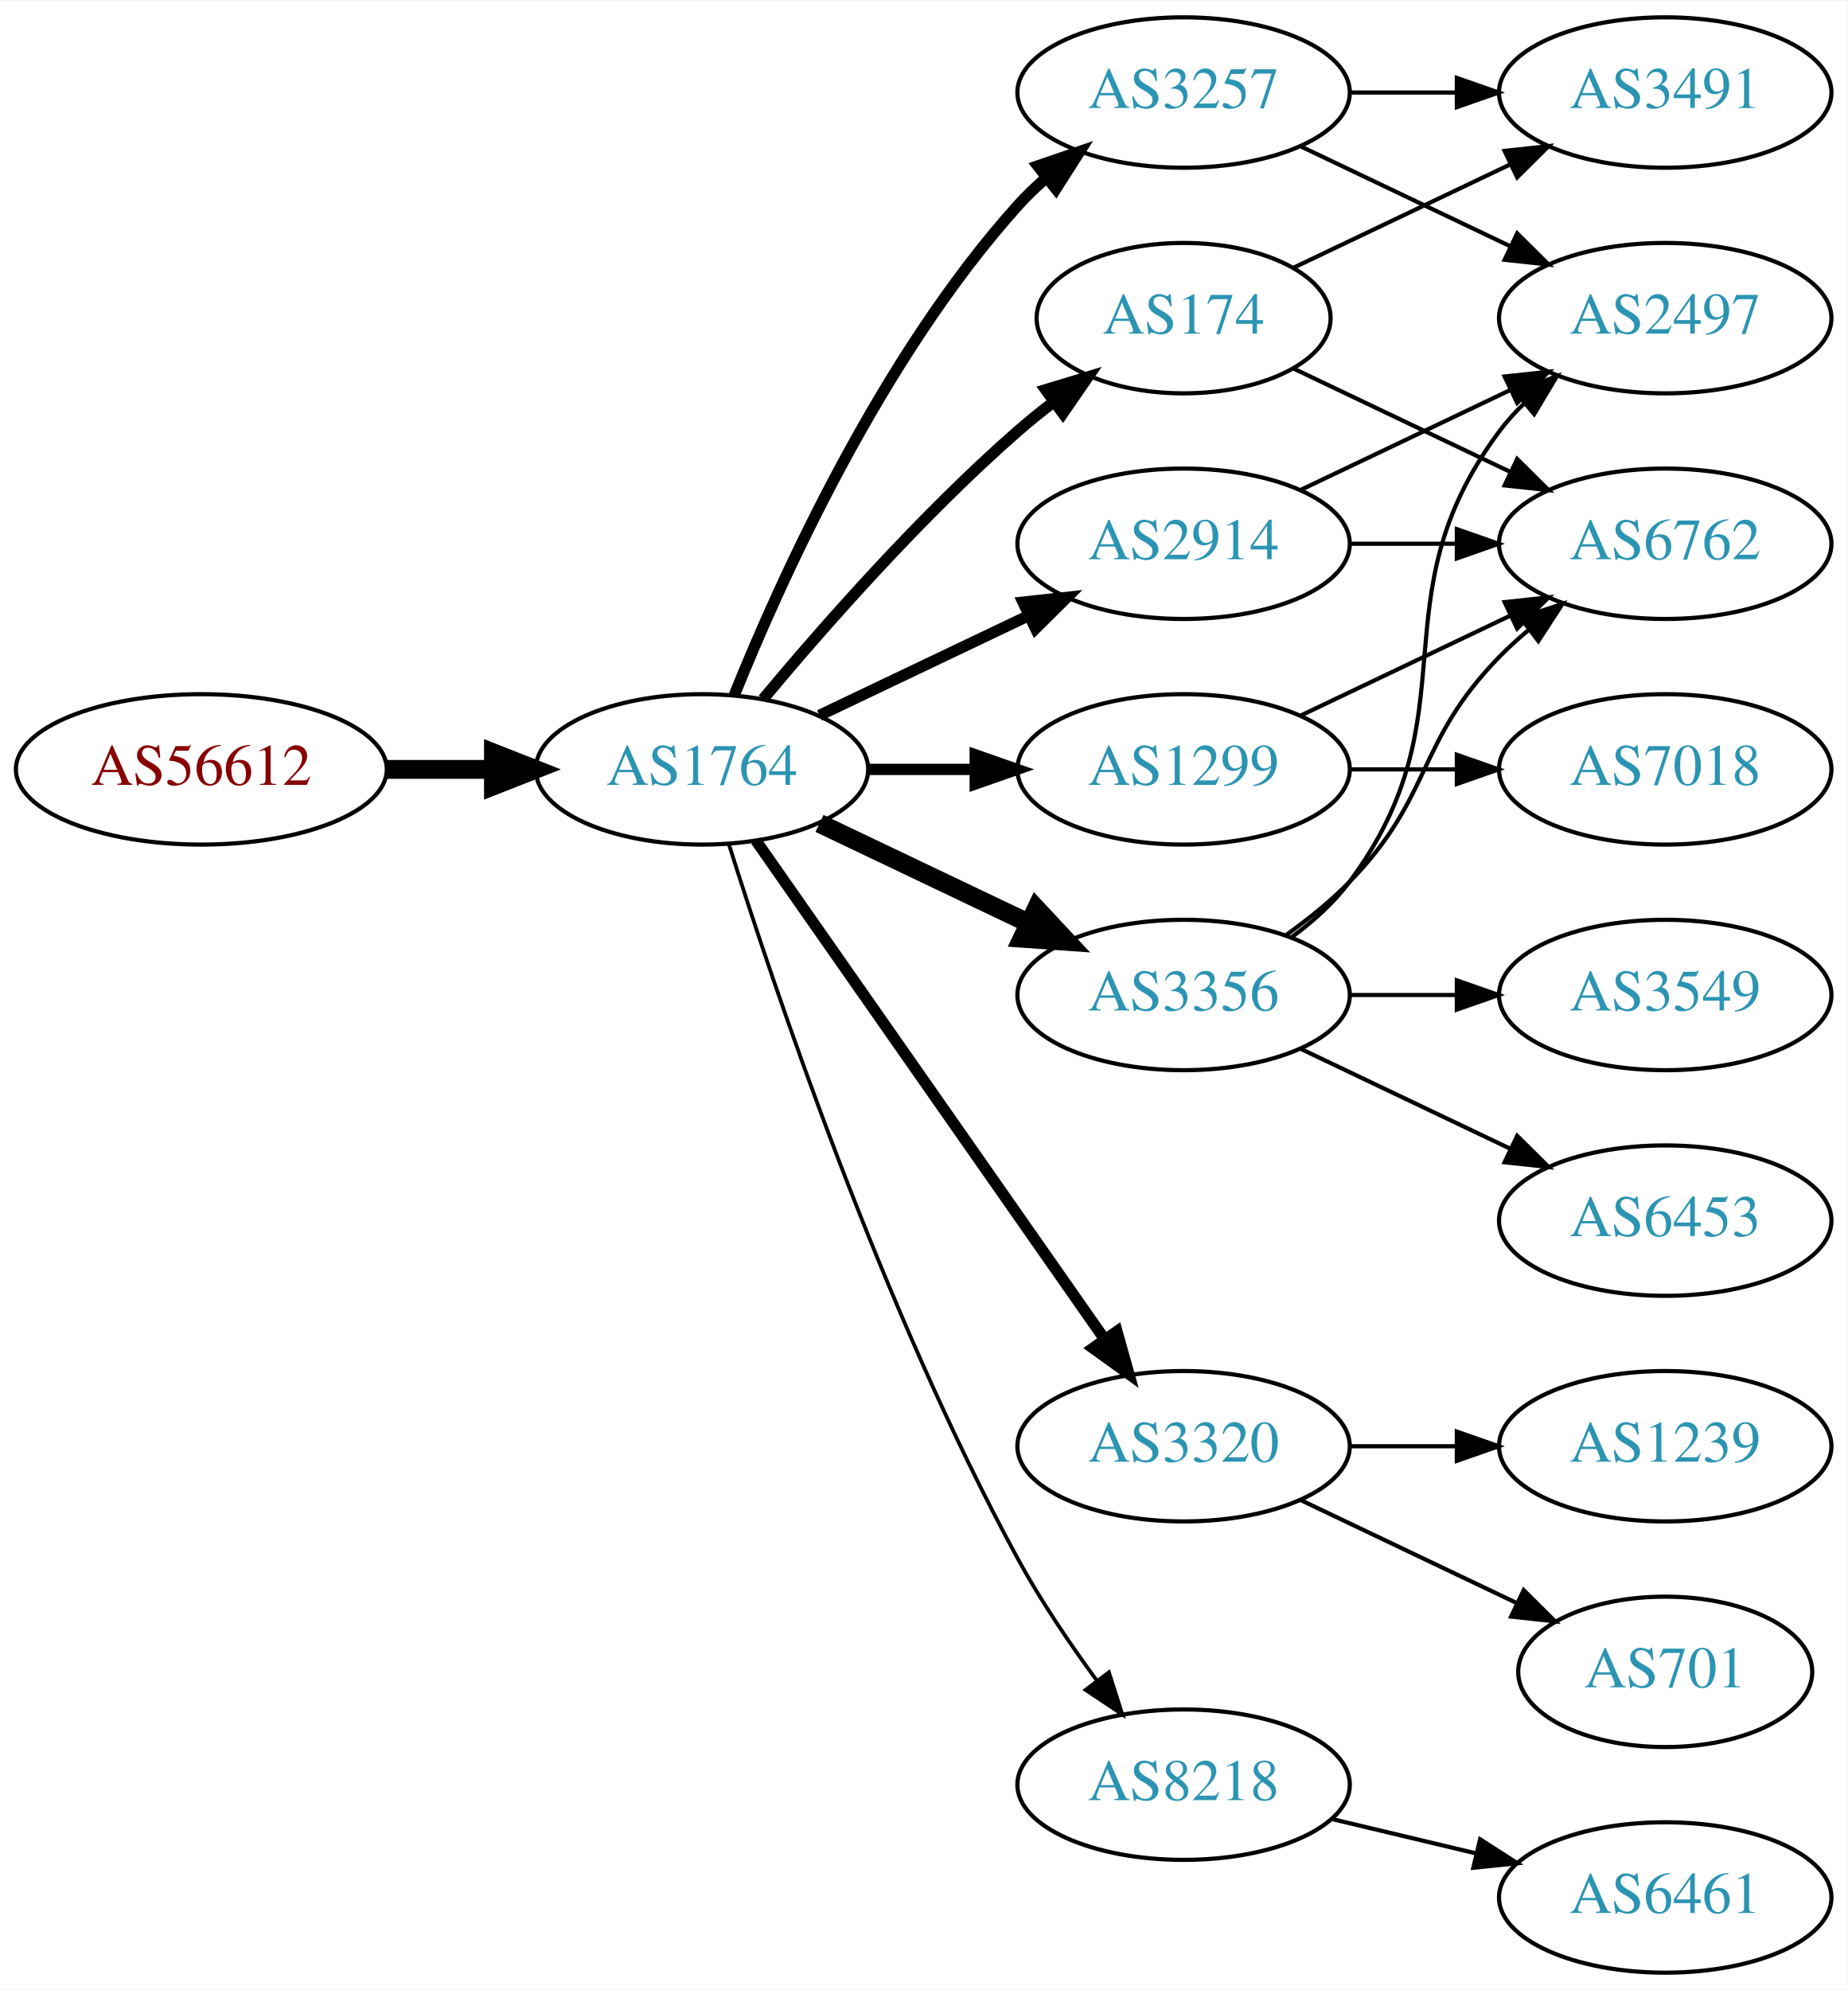
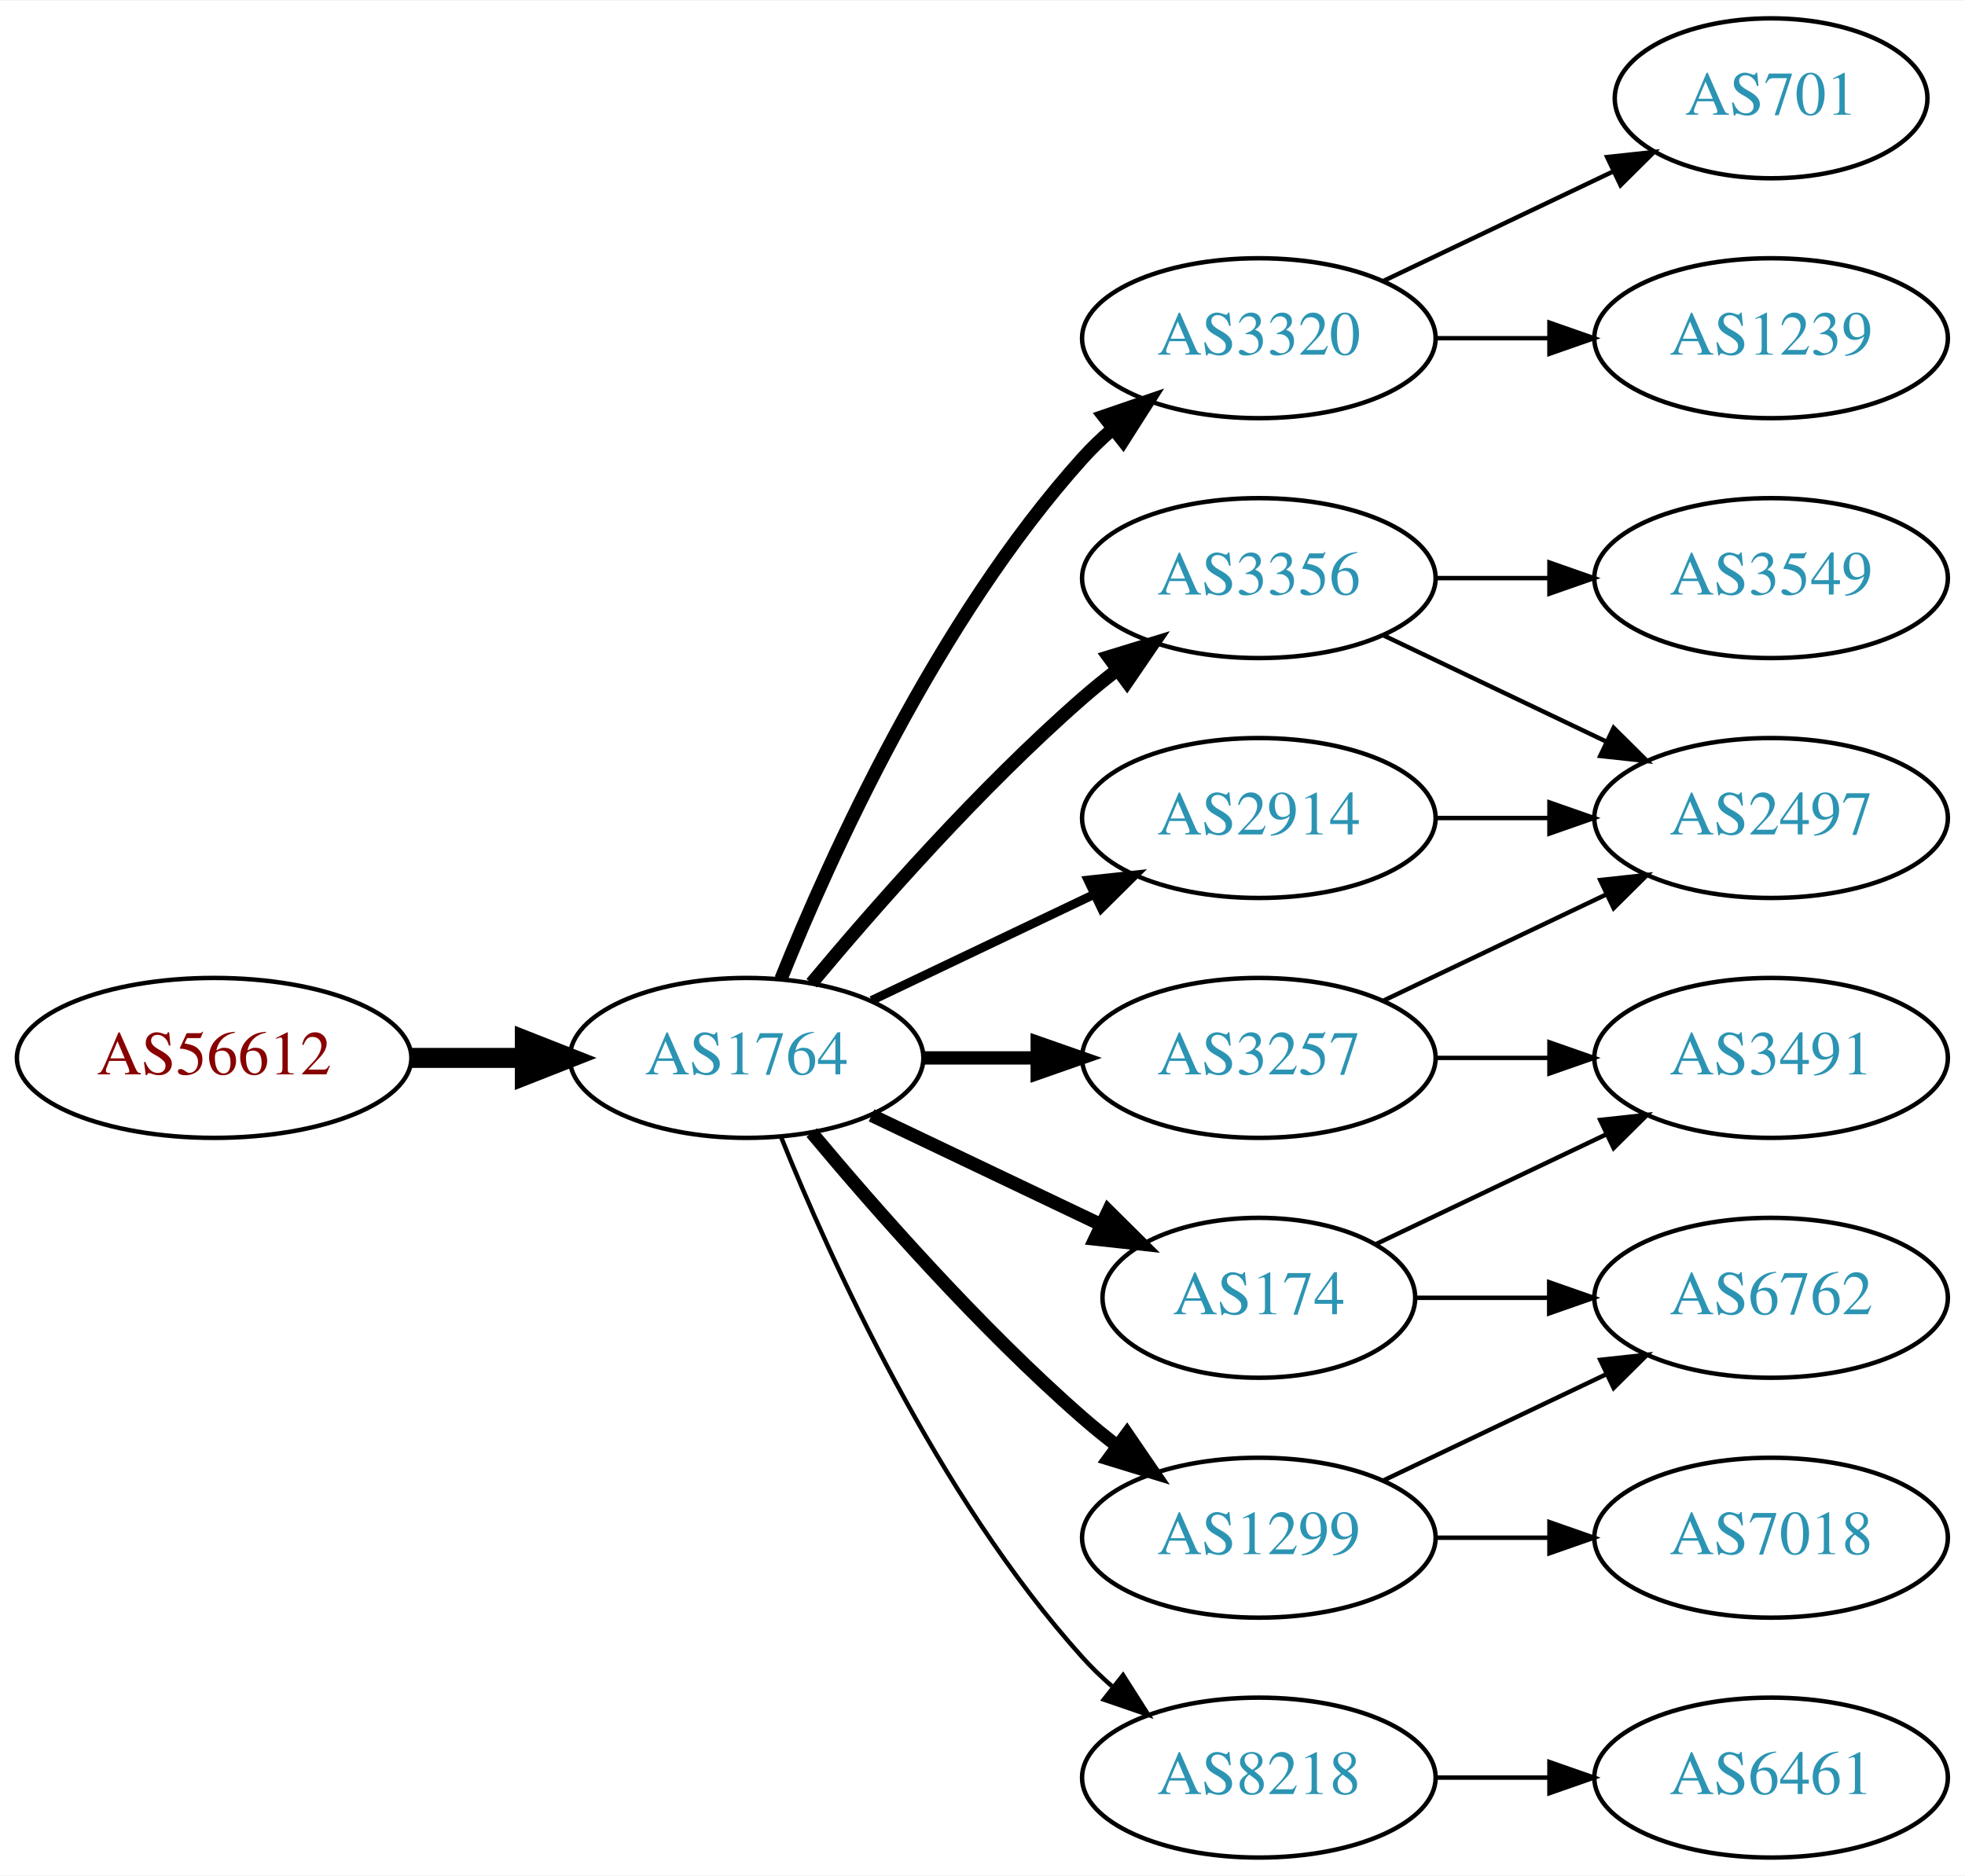
- <svg xmlns="http://www.w3.org/2000/svg" xmlns:xlink="http://www.w3.org/1999/xlink" width="442pt" height="476pt" viewBox="0.00 0.00 442.27 476.00">
-   <g id="graph0" class="graph" transform="scale(1 1) rotate(0) translate(4 472)">
-     <polygon fill="white" stroke="none" points="-4,4 -4,-472 438.271,-472 438.271,4 -4,4" />
+ <svg xmlns="http://www.w3.org/2000/svg" xmlns:xlink="http://www.w3.org/1999/xlink" width="442pt" height="422pt" viewBox="0.00 0.00 442.27 422.00">
+   <g id="graph0" class="graph" transform="scale(1 1) rotate(0) translate(4 418)">
+     <polygon fill="white" stroke="none" points="-4,4 -4,-418 438.271,-418 438.271,4 -4,4" />
    <g id="node1" class="node">
      <g id="a_node1">
        <a xlink:href="/asn/56612" xlink:title="AS56612 ~ Hel-Wacht Holding GmbH [AT]">
-           <ellipse fill="#ffffff" stroke="black" cx="44.196" cy="-288" rx="44.393" ry="18" />
-           <text text-anchor="middle" x="44.196" y="-284.3" font-family="Times,serif" font-size="14.00" fill="#880000">AS56612</text>
+           <ellipse fill="#ffffff" stroke="black" cx="44.196" cy="-180" rx="44.393" ry="18" />
+           <text text-anchor="middle" x="44.196" y="-176.3" font-family="Times,serif" font-size="14.00" fill="#880000">AS56612</text>
        </a>
      </g>
    </g>
    <g id="node2" class="node">
      <g id="a_node2">
        <a xlink:href="/asn/1764" xlink:title="AS1764 ~ NEXTLAYER-AS [AT]">
-           <ellipse fill="#ffffff" stroke="black" cx="164.039" cy="-288" rx="39.794" ry="18" />
-           <text text-anchor="middle" x="164.039" y="-284.3" font-family="Times,serif" font-size="14.00" fill="#2c94b3">AS1764</text>
+           <ellipse fill="#ffffff" stroke="black" cx="164.039" cy="-180" rx="39.794" ry="18" />
+           <text text-anchor="middle" x="164.039" y="-176.3" font-family="Times,serif" font-size="14.00" fill="#2c94b3">AS1764</text>
        </a>
      </g>
    </g>
    <g id="edge1" class="edge">
-       <path fill="none" stroke="black" stroke-width="4.5" d="M88.407,-288C96.72,-288 105.482,-288 113.965,-288" />
-       <polygon fill="black" stroke="black" stroke-width="4.5" points="114.123,-291.938 124.123,-288 114.123,-284.063 114.123,-291.938" />
+       <path fill="none" stroke="black" stroke-width="4.5" d="M88.407,-180C96.72,-180 105.482,-180 113.965,-180" />
+       <polygon fill="black" stroke="black" stroke-width="4.5" points="114.123,-183.938 124.123,-180 114.123,-176.063 114.123,-183.938" />
    </g>
    <g id="node3" class="node">
      <g id="a_node3">
-         <a xlink:href="/asn/174" xlink:title="AS174 ~ Cogent Communications [US]">
-           <ellipse fill="#ffffff" stroke="black" cx="279.332" cy="-396" rx="35.194" ry="18" />
-           <text text-anchor="middle" x="279.332" y="-392.3" font-family="Times,serif" font-size="14.00" fill="#2c94b3">AS174</text>
+         <a xlink:href="/asn/3257" xlink:title="AS3257 ~ GTT [DE]">
+           <ellipse fill="#ffffff" stroke="black" cx="279.332" cy="-180" rx="39.794" ry="18" />
+           <text text-anchor="middle" x="279.332" y="-176.3" font-family="Times,serif" font-size="14.00" fill="#2c94b3">AS3257</text>
        </a>
      </g>
    </g>
    <g id="edge2" class="edge">
-       <path fill="none" stroke="black" stroke-width="2.7" d="M178.669,-304.817C192.951,-321.929 216.498,-348.745 239.685,-369 242.355,-371.332 245.228,-373.648 248.158,-375.886" />
-       <polygon fill="black" stroke="black" stroke-width="2.7" points="246.309,-378.87 256.449,-381.939 250.436,-373.216 246.309,-378.87" />
+       <path fill="none" stroke="black" stroke-width="3" d="M203.711,-180C211.914,-180 220.678,-180 229.21,-180" />
+       <polygon fill="black" stroke="black" stroke-width="3" points="229.449,-183.5 239.449,-180 229.449,-176.5 229.449,-183.5" />
    </g>
    <g id="node4" class="node">
      <g id="a_node4">
-         <a xlink:href="/asn/2914" xlink:title="AS2914 ~ NTT America, Inc. [US]">
+         <a xlink:href="/asn/3320" xlink:title="AS3320 ~ DTAG [DE]">
          <ellipse fill="#ffffff" stroke="black" cx="279.332" cy="-342" rx="39.794" ry="18" />
-           <text text-anchor="middle" x="279.332" y="-338.3" font-family="Times,serif" font-size="14.00" fill="#2c94b3">AS2914</text>
+           <text text-anchor="middle" x="279.332" y="-338.3" font-family="Times,serif" font-size="14.00" fill="#2c94b3">AS3320</text>
        </a>
      </g>
    </g>
    <g id="edge3" class="edge">
-       <path fill="none" stroke="black" stroke-width="2.7" d="M192.175,-300.934C207.169,-308.081 225.99,-317.052 242.213,-324.785" />
-       <polygon fill="black" stroke="black" stroke-width="2.7" points="240.884,-328.028 251.417,-329.171 243.895,-321.709 240.884,-328.028" />
+       <path fill="none" stroke="black" stroke-width="3" d="M171.786,-197.787C182.837,-225.243 206.891,-278.578 239.685,-315 241.688,-317.224 243.906,-319.363 246.239,-321.397" />
+       <polygon fill="black" stroke="black" stroke-width="3" points="244.437,-324.433 254.458,-327.873 248.769,-318.935 244.437,-324.433" />
    </g>
    <g id="node5" class="node">
      <g id="a_node5">
        <a xlink:href="/asn/1299" xlink:title="AS1299 ~ Telia Carrier [EU]">
-           <ellipse fill="#ffffff" stroke="black" cx="279.332" cy="-288" rx="39.794" ry="18" />
-           <text text-anchor="middle" x="279.332" y="-284.3" font-family="Times,serif" font-size="14.00" fill="#2c94b3">AS1299</text>
+           <ellipse fill="#ffffff" stroke="black" cx="279.332" cy="-72" rx="39.794" ry="18" />
+           <text text-anchor="middle" x="279.332" y="-68.3" font-family="Times,serif" font-size="14.00" fill="#2c94b3">AS1299</text>
        </a>
      </g>
    </g>
    <g id="edge4" class="edge">
-       <path fill="none" stroke="black" stroke-width="2.7" d="M203.711,-288C211.914,-288 220.678,-288 229.21,-288" />
-       <polygon fill="black" stroke="black" stroke-width="2.7" points="229.449,-291.5 239.449,-288 229.449,-284.5 229.449,-291.5" />
+       <path fill="none" stroke="black" stroke-width="3" d="M178.669,-163.183C192.951,-146.071 216.498,-119.255 239.685,-99 242.151,-96.846 244.789,-94.706 247.487,-92.628" />
+       <polygon fill="black" stroke="black" stroke-width="3" points="249.66,-95.375 255.641,-86.63 245.512,-89.736 249.66,-95.375" />
    </g>
    <g id="node6" class="node">
      <g id="a_node6">
        <a xlink:href="/asn/3356" xlink:title="AS3356 ~ Level 3 Parent, LLC [US]">
-           <ellipse fill="#ffffff" stroke="black" cx="279.332" cy="-234" rx="39.794" ry="18" />
-           <text text-anchor="middle" x="279.332" y="-230.3" font-family="Times,serif" font-size="14.00" fill="#2c94b3">AS3356</text>
+           <ellipse fill="#ffffff" stroke="black" cx="279.332" cy="-288" rx="39.794" ry="18" />
+           <text text-anchor="middle" x="279.332" y="-284.3" font-family="Times,serif" font-size="14.00" fill="#2c94b3">AS3356</text>
        </a>
      </g>
    </g>
    <g id="edge5" class="edge">
-       <path fill="none" stroke="black" stroke-width="4.5" d="M192.175,-275.066C207.169,-267.919 225.99,-258.948 242.213,-251.215" />
-       <polygon fill="black" stroke="black" stroke-width="4.5" points="244.084,-254.686 251.417,-246.829 240.695,-247.577 244.084,-254.686" />
+       <path fill="none" stroke="black" stroke-width="3" d="M178.669,-196.817C192.951,-213.929 216.498,-240.745 239.685,-261 242.151,-263.154 244.789,-265.294 247.487,-267.372" />
+       <polygon fill="black" stroke="black" stroke-width="3" points="245.512,-270.264 255.641,-273.37 249.66,-264.625 245.512,-270.264" />
    </g>
    <g id="node7" class="node">
      <g id="a_node7">
-         <a xlink:href="/asn/3320" xlink:title="AS3320 ~ DTAG [DE]">
-           <ellipse fill="#ffffff" stroke="black" cx="279.332" cy="-126" rx="39.794" ry="18" />
-           <text text-anchor="middle" x="279.332" y="-122.3" font-family="Times,serif" font-size="14.00" fill="#2c94b3">AS3320</text>
+         <a xlink:href="/asn/174" xlink:title="AS174 ~ Cogent Communications [US]">
+           <ellipse fill="#ffffff" stroke="black" cx="279.332" cy="-126" rx="35.194" ry="18" />
+           <text text-anchor="middle" x="279.332" y="-122.3" font-family="Times,serif" font-size="14.00" fill="#2c94b3">AS174</text>
        </a>
      </g>
    </g>
    <g id="edge6" class="edge">
-       <path fill="none" stroke="black" stroke-width="2.7" d="M176.949,-270.969C196.871,-242.483 237.06,-185.015 260.41,-151.626" />
-       <polygon fill="black" stroke="black" stroke-width="2.7" points="263.377,-153.491 266.24,-143.29 257.641,-149.479 263.377,-153.491" />
+       <path fill="none" stroke="black" stroke-width="3" d="M192.175,-167.066C207.607,-159.71 227.092,-150.423 243.628,-142.541" />
+       <polygon fill="black" stroke="black" stroke-width="3" points="245.448,-145.551 252.969,-138.089 242.436,-139.232 245.448,-145.551" />
    </g>
    <g id="node8" class="node">
      <g id="a_node8">
-         <a xlink:href="/asn/8218" xlink:title="AS8218 ~ legacy Neotelecoms [FR]">
-           <ellipse fill="#ffffff" stroke="black" cx="279.332" cy="-45" rx="39.794" ry="18" />
-           <text text-anchor="middle" x="279.332" y="-41.3" font-family="Times,serif" font-size="14.00" fill="#2c94b3">AS8218</text>
+         <a xlink:href="/asn/2914" xlink:title="AS2914 ~ NTT America, Inc. [US]">
+           <ellipse fill="#ffffff" stroke="black" cx="279.332" cy="-234" rx="39.794" ry="18" />
+           <text text-anchor="middle" x="279.332" y="-230.3" font-family="Times,serif" font-size="14.00" fill="#2c94b3">AS2914</text>
        </a>
      </g>
    </g>
    <g id="edge7" class="edge">
-       <path fill="none" stroke="black" stroke-width="0.9" d="M170.46,-270.159C181.231,-235.854 207.122,-158.797 239.685,-99 245.117,-89.026 252.091,-78.731 258.617,-69.84" />
-       <polygon fill="black" stroke="black" stroke-width="0.9" points="261.45,-71.895 264.67,-61.802 255.858,-67.684 261.45,-71.895" />
+       <path fill="none" stroke="black" stroke-width="2" d="M192.175,-192.934C207.169,-200.081 225.99,-209.052 242.213,-216.785" />
+       <polygon fill="black" stroke="black" stroke-width="2" points="240.884,-220.028 251.417,-221.171 243.895,-213.709 240.884,-220.028" />
    </g>
    <g id="node9" class="node">
      <g id="a_node9">
-         <a xlink:href="/asn/3257" xlink:title="AS3257 ~ GTT [DE]">
-           <ellipse fill="#ffffff" stroke="black" cx="279.332" cy="-450" rx="39.794" ry="18" />
-           <text text-anchor="middle" x="279.332" y="-446.3" font-family="Times,serif" font-size="14.00" fill="#2c94b3">AS3257</text>
+         <a xlink:href="/asn/8218" xlink:title="AS8218 ~ legacy Neotelecoms [FR]">
+           <ellipse fill="#ffffff" stroke="black" cx="279.332" cy="-18" rx="39.794" ry="18" />
+           <text text-anchor="middle" x="279.332" y="-14.3" font-family="Times,serif" font-size="14.00" fill="#2c94b3">AS8218</text>
        </a>
      </g>
    </g>
    <g id="edge8" class="edge">
-       <path fill="none" stroke="black" stroke-width="2.7" d="M171.786,-305.787C182.837,-333.243 206.891,-386.578 239.685,-423 241.688,-425.224 243.906,-427.363 246.239,-429.397" />
-       <polygon fill="black" stroke="black" stroke-width="2.7" points="244.437,-432.433 254.458,-435.873 248.769,-426.935 244.437,-432.433" />
+       <path fill="none" stroke="black" d="M171.786,-162.213C182.837,-134.757 206.891,-81.422 239.685,-45 241.688,-42.776 243.906,-40.637 246.239,-38.603" />
+       <polygon fill="black" stroke="black" points="248.769,-41.065 254.458,-32.127 244.437,-35.567 248.769,-41.065" />
    </g>
    <g id="node10" class="node">
      <g id="a_node10">
        <a xlink:href="/asn/3491" xlink:title="AS3491 ~ PCCW Global, Inc. [US]">
-           <ellipse fill="#ffffff" stroke="black" cx="394.625" cy="-450" rx="39.794" ry="18" />
-           <text text-anchor="middle" x="394.625" y="-446.3" font-family="Times,serif" font-size="14.00" fill="#2c94b3">AS3491</text>
+           <ellipse fill="#ffffff" stroke="black" cx="394.625" cy="-180" rx="39.794" ry="18" />
+           <text text-anchor="middle" x="394.625" y="-176.3" font-family="Times,serif" font-size="14.00" fill="#2c94b3">AS3491</text>
        </a>
      </g>
    </g>
    <g id="edge9" class="edge">
-       <path fill="none" stroke="black" d="M305.757,-408.119C321.059,-415.413 340.783,-424.814 357.665,-432.86" />
-       <polygon fill="black" stroke="black" points="356.172,-436.026 366.705,-437.169 359.184,-429.707 356.172,-436.026" />
+       <path fill="none" stroke="black" d="M319.004,-180C327.207,-180 335.971,-180 344.503,-180" />
+       <polygon fill="black" stroke="black" points="344.742,-183.5 354.742,-180 344.742,-176.5 344.742,-183.5" />
    </g>
    <g id="node11" class="node">
      <g id="a_node11">
-         <a xlink:href="/asn/6762" xlink:title="AS6762 ~ TELECOM ITALIA SPARKLE S.p.A. [IT]">
+         <a xlink:href="/asn/2497" xlink:title="AS2497 ~ Internet Initiative Japan Inc. [JP]">
+           <ellipse fill="#ffffff" stroke="black" cx="394.625" cy="-234" rx="39.794" ry="18" />
+           <text text-anchor="middle" x="394.625" y="-230.3" font-family="Times,serif" font-size="14.00" fill="#2c94b3">AS2497</text>
+         </a>
+       </g>
+     </g>
+     <g id="edge10" class="edge">
+       <path fill="none" stroke="black" d="M307.468,-192.934C322.462,-200.081 341.283,-209.052 357.506,-216.785" />
+       <polygon fill="black" stroke="black" points="356.177,-220.028 366.71,-221.171 359.188,-213.709 356.177,-220.028" />
+     </g>
+     <g id="node12" class="node">
+       <g id="a_node12">
+         <a xlink:href="/asn/701" xlink:title="AS701 ~ UUNET [US]">
+           <ellipse fill="#ffffff" stroke="black" cx="394.625" cy="-396" rx="35.194" ry="18" />
+           <text text-anchor="middle" x="394.625" y="-392.3" font-family="Times,serif" font-size="14.00" fill="#2c94b3">AS701</text>
+         </a>
+       </g>
+     </g>
+     <g id="edge11" class="edge">
+       <path fill="none" stroke="black" d="M307.468,-354.934C322.9,-362.29 342.385,-371.577 358.92,-379.459" />
+       <polygon fill="black" stroke="black" points="357.729,-382.768 368.262,-383.911 360.741,-376.449 357.729,-382.768" />
+     </g>
+     <g id="node13" class="node">
+       <g id="a_node13">
+         <a xlink:href="/asn/1239" xlink:title="AS1239 ~ Sprint [US]">
          <ellipse fill="#ffffff" stroke="black" cx="394.625" cy="-342" rx="39.794" ry="18" />
-           <text text-anchor="middle" x="394.625" y="-338.3" font-family="Times,serif" font-size="14.00" fill="#2c94b3">AS6762</text>
-         </a>
-       </g>
-     </g>
-     <g id="edge10" class="edge">
-       <path fill="none" stroke="black" d="M305.757,-383.881C321.059,-376.587 340.783,-367.186 357.665,-359.14" />
-       <polygon fill="black" stroke="black" points="359.184,-362.293 366.705,-354.831 356.172,-355.974 359.184,-362.293" />
-     </g>
-     <g id="edge11" class="edge">
+           <text text-anchor="middle" x="394.625" y="-338.3" font-family="Times,serif" font-size="14.00" fill="#2c94b3">AS1239</text>
+         </a>
+       </g>
+     </g>
+     <g id="edge12" class="edge">
      <path fill="none" stroke="black" d="M319.004,-342C327.207,-342 335.971,-342 344.503,-342" />
      <polygon fill="black" stroke="black" points="344.742,-345.5 354.742,-342 344.742,-338.5 344.742,-345.5" />
    </g>
-     <g id="node12" class="node">
-       <g id="a_node12">
-         <a xlink:href="/asn/2497" xlink:title="AS2497 ~ Internet Initiative Japan Inc. [JP]">
-           <ellipse fill="#ffffff" stroke="black" cx="394.625" cy="-396" rx="39.794" ry="18" />
-           <text text-anchor="middle" x="394.625" y="-392.3" font-family="Times,serif" font-size="14.00" fill="#2c94b3">AS2497</text>
-         </a>
-       </g>
-     </g>
-     <g id="edge12" class="edge">
-       <path fill="none" stroke="black" d="M307.468,-354.934C322.462,-362.081 341.283,-371.052 357.506,-378.785" />
-       <polygon fill="black" stroke="black" points="356.177,-382.028 366.71,-383.171 359.188,-375.709 356.177,-382.028" />
+     <g id="node14" class="node">
+       <g id="a_node14">
+         <a xlink:href="/asn/6762" xlink:title="AS6762 ~ TELECOM ITALIA SPARKLE S.p.A. [IT]">
+           <ellipse fill="#ffffff" stroke="black" cx="394.625" cy="-126" rx="39.794" ry="18" />
+           <text text-anchor="middle" x="394.625" y="-122.3" font-family="Times,serif" font-size="14.00" fill="#2c94b3">AS6762</text>
+         </a>
+       </g>
+     </g>
+     <g id="edge13" class="edge">
+       <path fill="none" stroke="black" d="M307.468,-84.934C322.462,-92.081 341.283,-101.052 357.506,-108.785" />
+       <polygon fill="black" stroke="black" points="356.177,-112.028 366.71,-113.171 359.188,-105.709 356.177,-112.028" />
+     </g>
+     <g id="node15" class="node">
+       <g id="a_node15">
+         <a xlink:href="/asn/7018" xlink:title="AS7018 ~ AT&amp;T Services, Inc. [US]">
+           <ellipse fill="#ffffff" stroke="black" cx="394.625" cy="-72" rx="39.794" ry="18" />
+           <text text-anchor="middle" x="394.625" y="-68.3" font-family="Times,serif" font-size="14.00" fill="#2c94b3">AS7018</text>
+         </a>
+       </g>
    </g>
    <g id="edge14" class="edge">
-       <path fill="none" stroke="black" d="M307.468,-300.934C322.462,-308.081 341.283,-317.052 357.506,-324.785" />
-       <polygon fill="black" stroke="black" points="356.177,-328.028 366.71,-329.171 359.188,-321.709 356.177,-328.028" />
-     </g>
-     <g id="node13" class="node">
-       <g id="a_node13">
-         <a xlink:href="/asn/7018" xlink:title="AS7018 ~ AT&amp;T Services, Inc. [US]">
+       <path fill="none" stroke="black" d="M319.004,-72C327.207,-72 335.971,-72 344.503,-72" />
+       <polygon fill="black" stroke="black" points="344.742,-75.5 354.742,-72 344.742,-68.5 344.742,-75.5" />
+     </g>
+     <g id="edge16" class="edge">
+       <path fill="none" stroke="black" d="M307.468,-275.066C322.462,-267.919 341.283,-258.948 357.506,-251.215" />
+       <polygon fill="black" stroke="black" points="359.188,-254.291 366.71,-246.829 356.177,-247.972 359.188,-254.291" />
+     </g>
+     <g id="node16" class="node">
+       <g id="a_node16">
+         <a xlink:href="/asn/3549" xlink:title="AS3549 ~ Level 3 Parent, LLC [US]">
          <ellipse fill="#ffffff" stroke="black" cx="394.625" cy="-288" rx="39.794" ry="18" />
-           <text text-anchor="middle" x="394.625" y="-284.3" font-family="Times,serif" font-size="14.00" fill="#2c94b3">AS7018</text>
-         </a>
-       </g>
-     </g>
-     <g id="edge13" class="edge">
+           <text text-anchor="middle" x="394.625" y="-284.3" font-family="Times,serif" font-size="14.00" fill="#2c94b3">AS3549</text>
+         </a>
+       </g>
+     </g>
+     <g id="edge15" class="edge">
      <path fill="none" stroke="black" d="M319.004,-288C327.207,-288 335.971,-288 344.503,-288" />
      <polygon fill="black" stroke="black" points="344.742,-291.5 354.742,-288 344.742,-284.5 344.742,-291.5" />
    </g>
+     <g id="edge18" class="edge">
+       <path fill="none" stroke="black" d="M305.757,-138.119C321.059,-145.413 340.783,-154.814 357.665,-162.86" />
+       <polygon fill="black" stroke="black" points="356.172,-166.026 366.705,-167.169 359.184,-159.707 356.172,-166.026" />
+     </g>
+     <g id="edge17" class="edge">
+       <path fill="none" stroke="black" d="M314.631,-126C324.008,-126 334.358,-126 344.393,-126" />
+       <polygon fill="black" stroke="black" points="344.681,-129.5 354.681,-126 344.681,-122.5 344.681,-129.5" />
+     </g>
    <g id="edge20" class="edge">
-       <path fill="none" stroke="black" d="M303.926,-248.389C309.182,-252.148 314.513,-256.437 318.978,-261 339.151,-281.617 334.806,-294.383 354.978,-315 357.071,-317.139 359.354,-319.218 361.731,-321.21" />
-       <polygon fill="black" stroke="black" points="359.974,-324.275 370.031,-327.611 364.249,-318.732 359.974,-324.275" />
-     </g>
-     <g id="edge19" class="edge">
-       <path fill="none" stroke="black" d="M305.262,-247.882C310.338,-251.611 315.256,-256.016 318.978,-261 349.249,-301.542 324.707,-328.458 354.978,-369 356.723,-371.336 358.73,-373.545 360.893,-375.617" />
-       <polygon fill="black" stroke="black" points="358.771,-378.405 368.694,-382.118 363.253,-373.027 358.771,-378.405" />
-     </g>
-     <g id="node16" class="node">
-       <g id="a_node16">
-         <a xlink:href="/asn/6453" xlink:title="AS6453 ~ TATA COMMUNICATIONS (AMERICA) INC [US]">
-           <ellipse fill="#ffffff" stroke="black" cx="394.625" cy="-180" rx="39.794" ry="18" />
-           <text text-anchor="middle" x="394.625" y="-176.3" font-family="Times,serif" font-size="14.00" fill="#2c94b3">AS6453</text>
-         </a>
-       </g>
-     </g>
-     <g id="edge17" class="edge">
-       <path fill="none" stroke="black" d="M307.468,-221.066C322.462,-213.919 341.283,-204.948 357.506,-197.215" />
-       <polygon fill="black" stroke="black" points="359.188,-200.291 366.71,-192.829 356.177,-193.972 359.188,-200.291" />
+       <path fill="none" stroke="black" d="M319.004,-234C327.207,-234 335.971,-234 344.503,-234" />
+       <polygon fill="black" stroke="black" points="344.742,-237.5 354.742,-234 344.742,-230.5 344.742,-237.5" />
    </g>
    <g id="node17" class="node">
      <g id="a_node17">
-         <a xlink:href="/asn/3549" xlink:title="AS3549 ~ Level 3 Parent, LLC [US]">
-           <ellipse fill="#ffffff" stroke="black" cx="394.625" cy="-234" rx="39.794" ry="18" />
-           <text text-anchor="middle" x="394.625" y="-230.3" font-family="Times,serif" font-size="14.00" fill="#2c94b3">AS3549</text>
-         </a>
-       </g>
-     </g>
-     <g id="edge18" class="edge">
-       <path fill="none" stroke="black" d="M319.004,-234C327.207,-234 335.971,-234 344.503,-234" />
-       <polygon fill="black" stroke="black" points="344.742,-237.5 354.742,-234 344.742,-230.5 344.742,-237.5" />
-     </g>
-     <g id="node14" class="node">
-       <g id="a_node14">
-         <a xlink:href="/asn/701" xlink:title="AS701 ~ UUNET [US]">
-           <ellipse fill="#ffffff" stroke="black" cx="394.625" cy="-72" rx="35.194" ry="18" />
-           <text text-anchor="middle" x="394.625" y="-68.3" font-family="Times,serif" font-size="14.00" fill="#2c94b3">AS701</text>
-         </a>
-       </g>
-     </g>
-     <g id="edge15" class="edge">
-       <path fill="none" stroke="black" d="M307.468,-113.066C322.9,-105.71 342.385,-96.423 358.92,-88.541" />
-       <polygon fill="black" stroke="black" points="360.741,-91.551 368.262,-84.089 357.729,-85.232 360.741,-91.551" />
-     </g>
-     <g id="node15" class="node">
-       <g id="a_node15">
-         <a xlink:href="/asn/1239" xlink:title="AS1239 ~ Sprint [US]">
-           <ellipse fill="#ffffff" stroke="black" cx="394.625" cy="-126" rx="39.794" ry="18" />
-           <text text-anchor="middle" x="394.625" y="-122.3" font-family="Times,serif" font-size="14.00" fill="#2c94b3">AS1239</text>
-         </a>
-       </g>
-     </g>
-     <g id="edge16" class="edge">
-       <path fill="none" stroke="black" d="M319.004,-126C327.207,-126 335.971,-126 344.503,-126" />
-       <polygon fill="black" stroke="black" points="344.742,-129.5 354.742,-126 344.742,-122.5 344.742,-129.5" />
-     </g>
-     <g id="node18" class="node">
-       <g id="a_node18">
        <a xlink:href="/asn/6461" xlink:title="AS6461 ~ Zayo Bandwidth [US]">
          <ellipse fill="#ffffff" stroke="black" cx="394.625" cy="-18" rx="39.794" ry="18" />
          <text text-anchor="middle" x="394.625" y="-14.3" font-family="Times,serif" font-size="14.00" fill="#2c94b3">AS6461</text>
        </a>
      </g>
    </g>
-     <g id="edge21" class="edge">
-       <path fill="none" stroke="black" d="M314.939,-36.752C325.81,-34.162 337.964,-31.265 349.407,-28.538" />
-       <polygon fill="black" stroke="black" points="350.313,-31.92 359.229,-26.197 348.69,-25.111 350.313,-31.92" />
-     </g>
-     <g id="edge22" class="edge">
-       <path fill="none" stroke="black" d="M319.004,-450C327.207,-450 335.971,-450 344.503,-450" />
-       <polygon fill="black" stroke="black" points="344.742,-453.5 354.742,-450 344.742,-446.5 344.742,-453.5" />
-     </g>
-     <g id="edge23" class="edge">
-       <path fill="none" stroke="black" d="M307.468,-437.066C322.462,-429.919 341.283,-420.948 357.506,-413.215" />
-       <polygon fill="black" stroke="black" points="359.188,-416.291 366.71,-408.829 356.177,-409.972 359.188,-416.291" />
+     <g id="edge19" class="edge">
+       <path fill="none" stroke="black" d="M319.004,-18C327.207,-18 335.971,-18 344.503,-18" />
+       <polygon fill="black" stroke="black" points="344.742,-21.5 354.742,-18 344.742,-14.5 344.742,-21.5" />
    </g>
  </g>
</svg>
